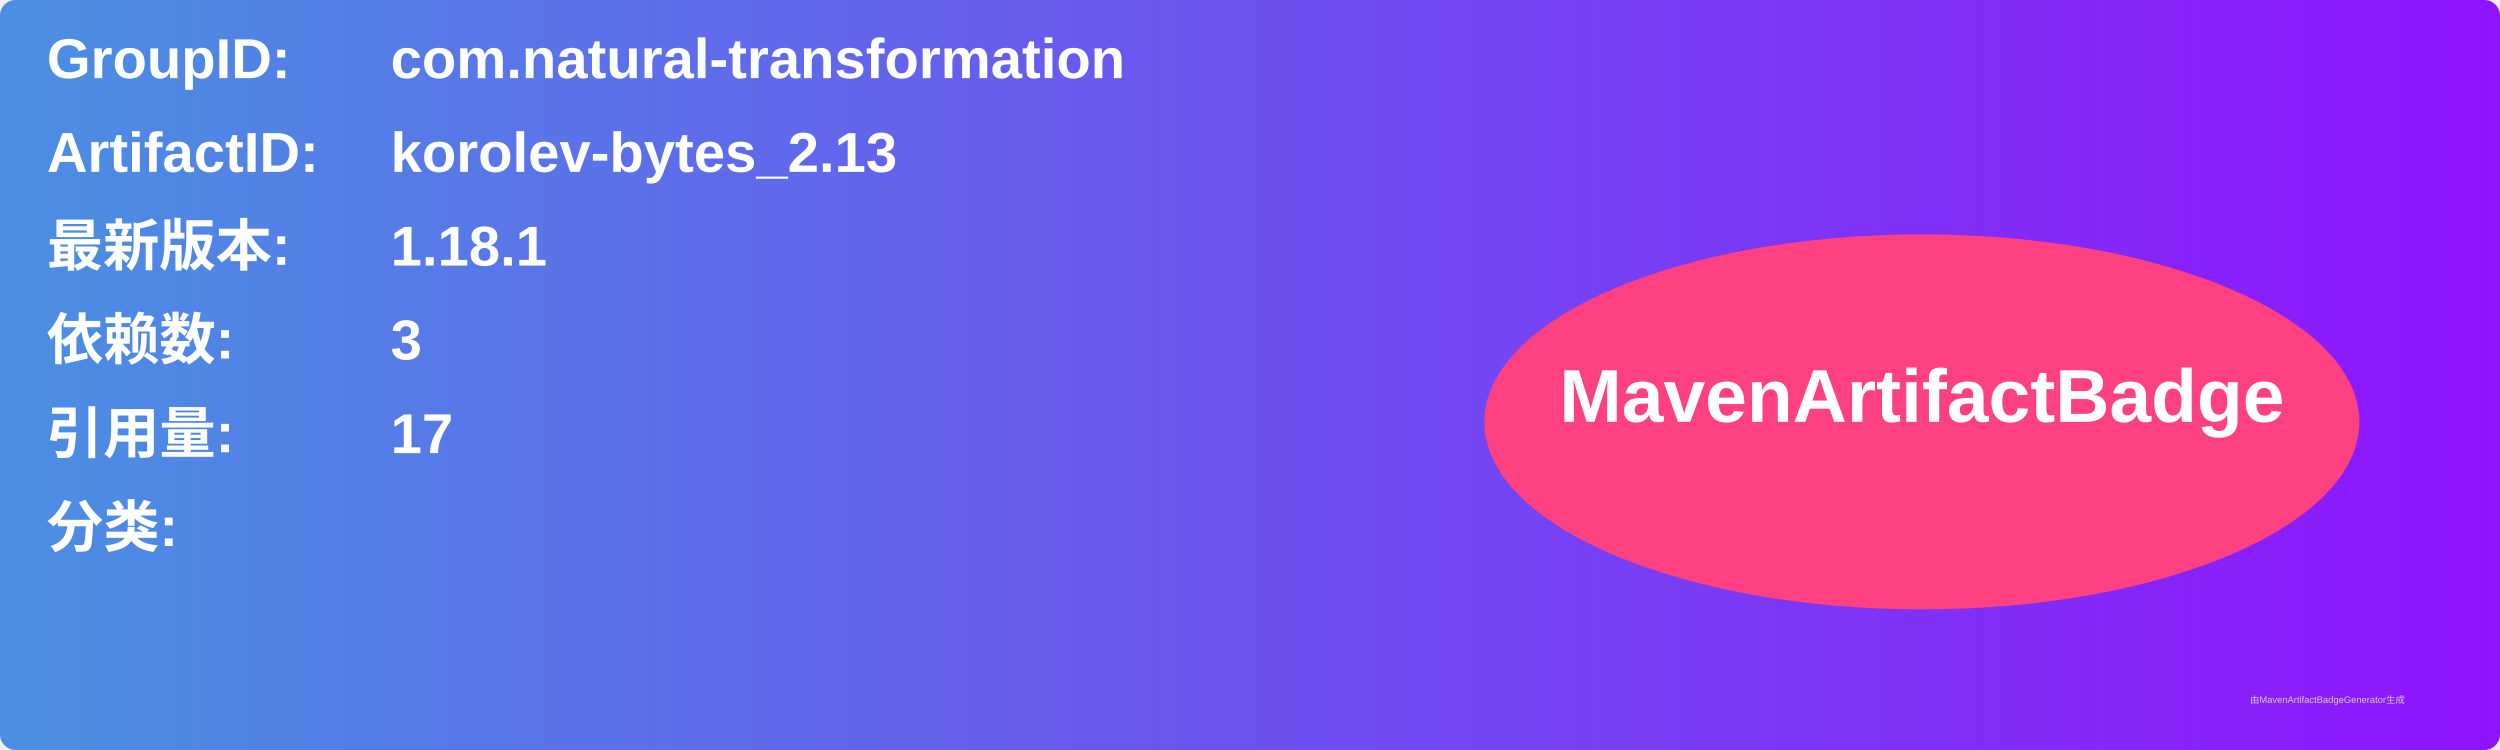
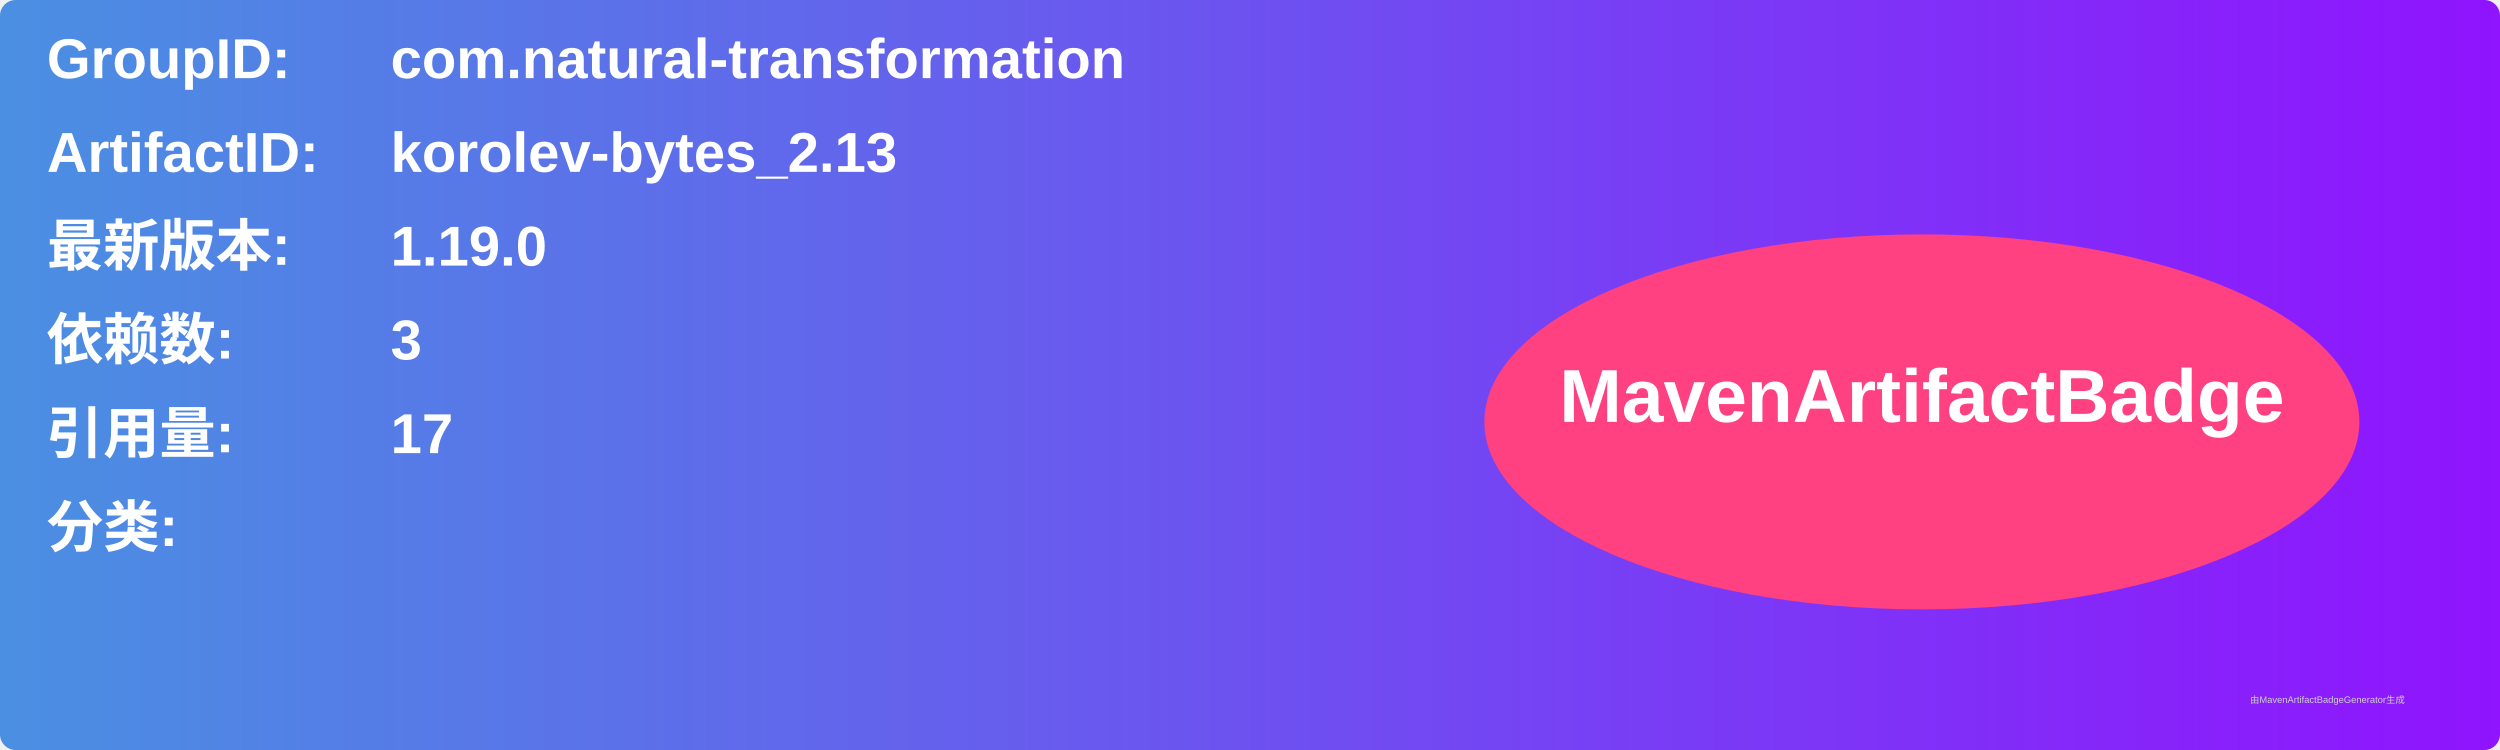
<svg xmlns="http://www.w3.org/2000/svg" width="800" height="240" viewBox="0 0 800 240">
  <linearGradient id="grad" x1="0%" y1="0%" x2="100%" y2="0%">
    <stop offset="0%" stop-color="#4a90e2" />
    <stop offset="100%" stop-color="#9013fe" />
  </linearGradient>
  <rect width="100%" height="100%" rx="5" ry="5" fill="url(#grad)" />
  <g transform="translate(15, 15)">
    <text x="0" y="10" font-family="Arial" font-size="18" fill="white" font-weight="bold" width="260">GroupID:</text>
    <text x="110" y="10" font-family="Arial" font-size="18" fill="white" font-weight="bold" width="460">com.natural-transformation</text>
    <text x="0" y="40" font-family="Arial" font-size="18" fill="white" font-weight="bold" width="260">ArtifactID:</text>
    <text x="110" y="40" font-family="Arial" font-size="18" fill="white" font-weight="bold" width="460">korolev-bytes_2.13</text>
    <text x="0" y="70" font-family="Arial" font-size="18" fill="white" font-weight="bold">最新版本:</text>
    <text x="110" y="70" font-family="Arial" font-size="18" fill="white" font-weight="bold">
-       <tspan font-weight="bold">1.18.1</tspan>
+       <tspan font-weight="bold">1.19.0</tspan>
    </text>
    <text x="0" y="100" font-family="Arial" font-size="18" fill="white" font-weight="bold">依赖数: </text>
    <text x="110" y="100" font-family="Arial" font-size="18" fill="white">
      <tspan font-weight="bold">3</tspan>
    </text>
    <text x="0" y="130" font-family="Arial" font-size="18" fill="white" font-weight="bold">引用量: </text>
    <text x="110" y="130" font-family="Arial" font-size="18" fill="white">
      <tspan font-weight="bold">17</tspan>
    </text>
    <text x="0" y="160" font-family="Arial" font-size="18" fill="white" font-weight="bold">分类:</text>
    <text x="10" y="190" font-family="Arial" font-size="10" fill="white">
      <tspan font-weight="bold" />
    </text>
    <ellipse cx="600" cy="120" rx="140" ry="60" fill="#ff4081" />
    <text x="600" y="120" text-anchor="middle" font-family="Arial" font-size="24" fill="white" font-weight="bold">MavenArtifactBadge</text>
  </g>
  <text x="720" y="225" font-family="Arial" font-size="3" fill="#d0d0d0">由MavenArtifactBadgeGenerator生成</text>
</svg>
